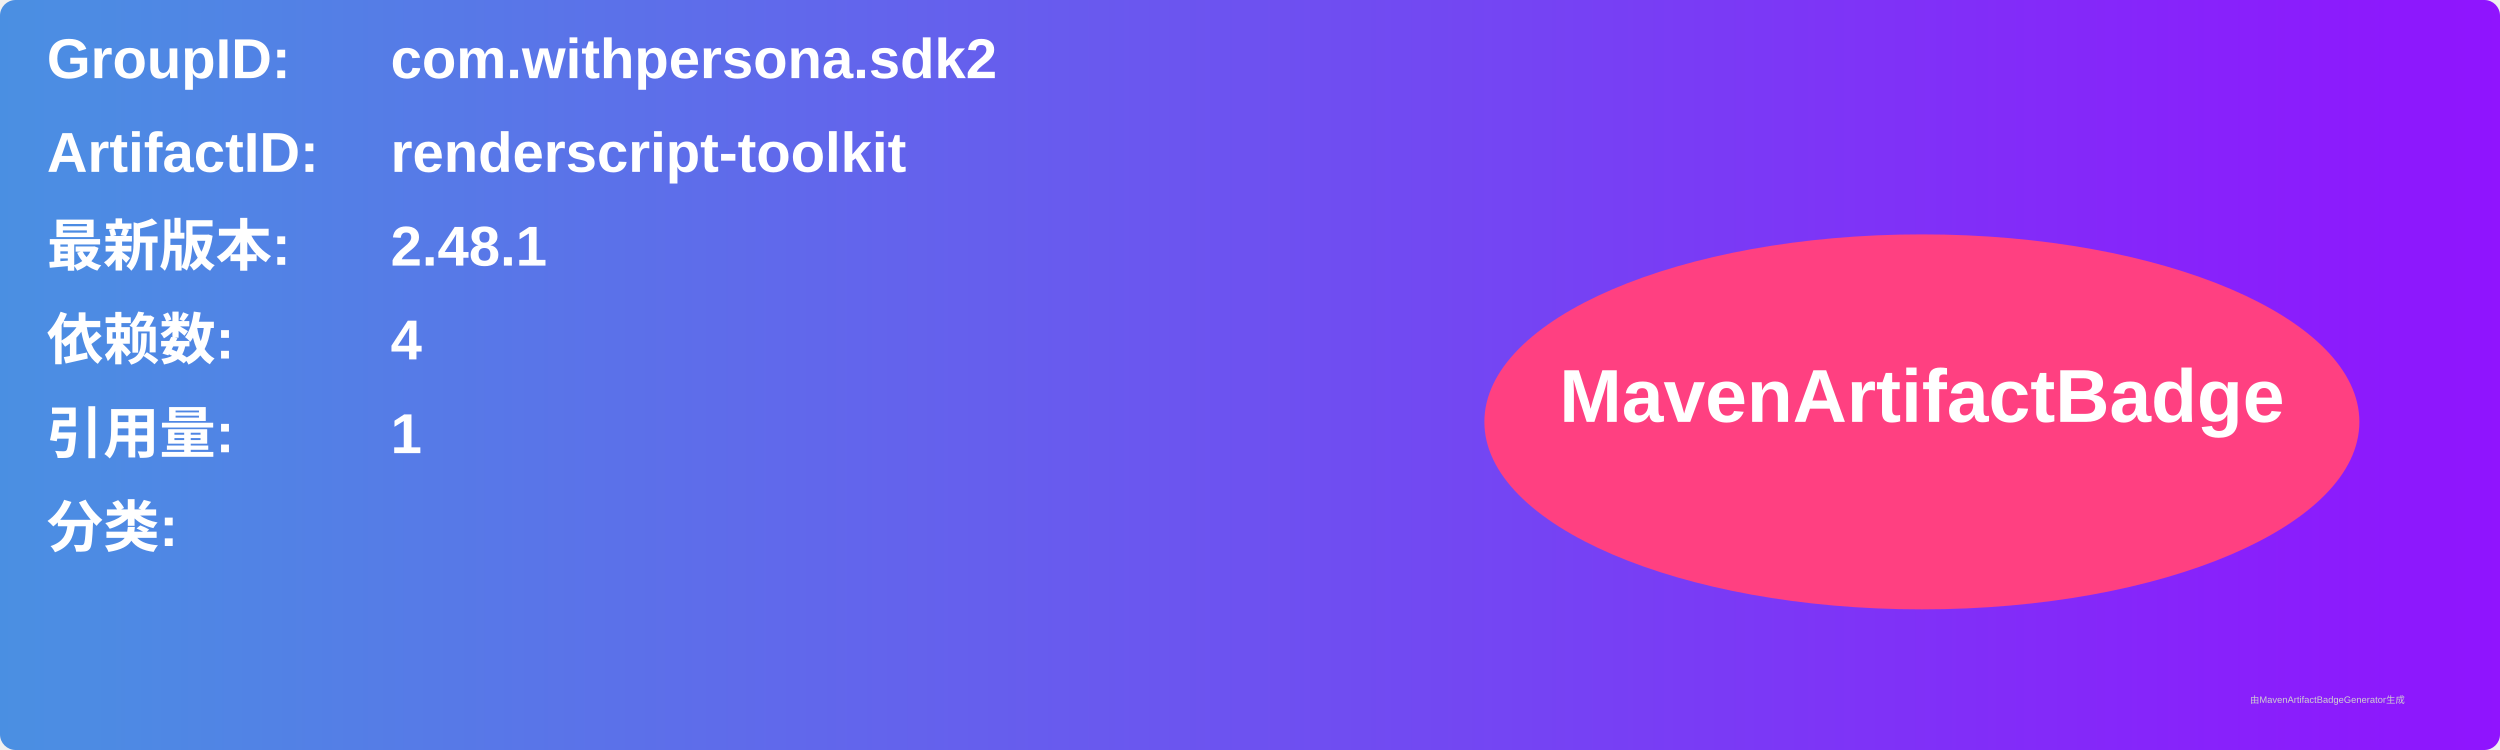
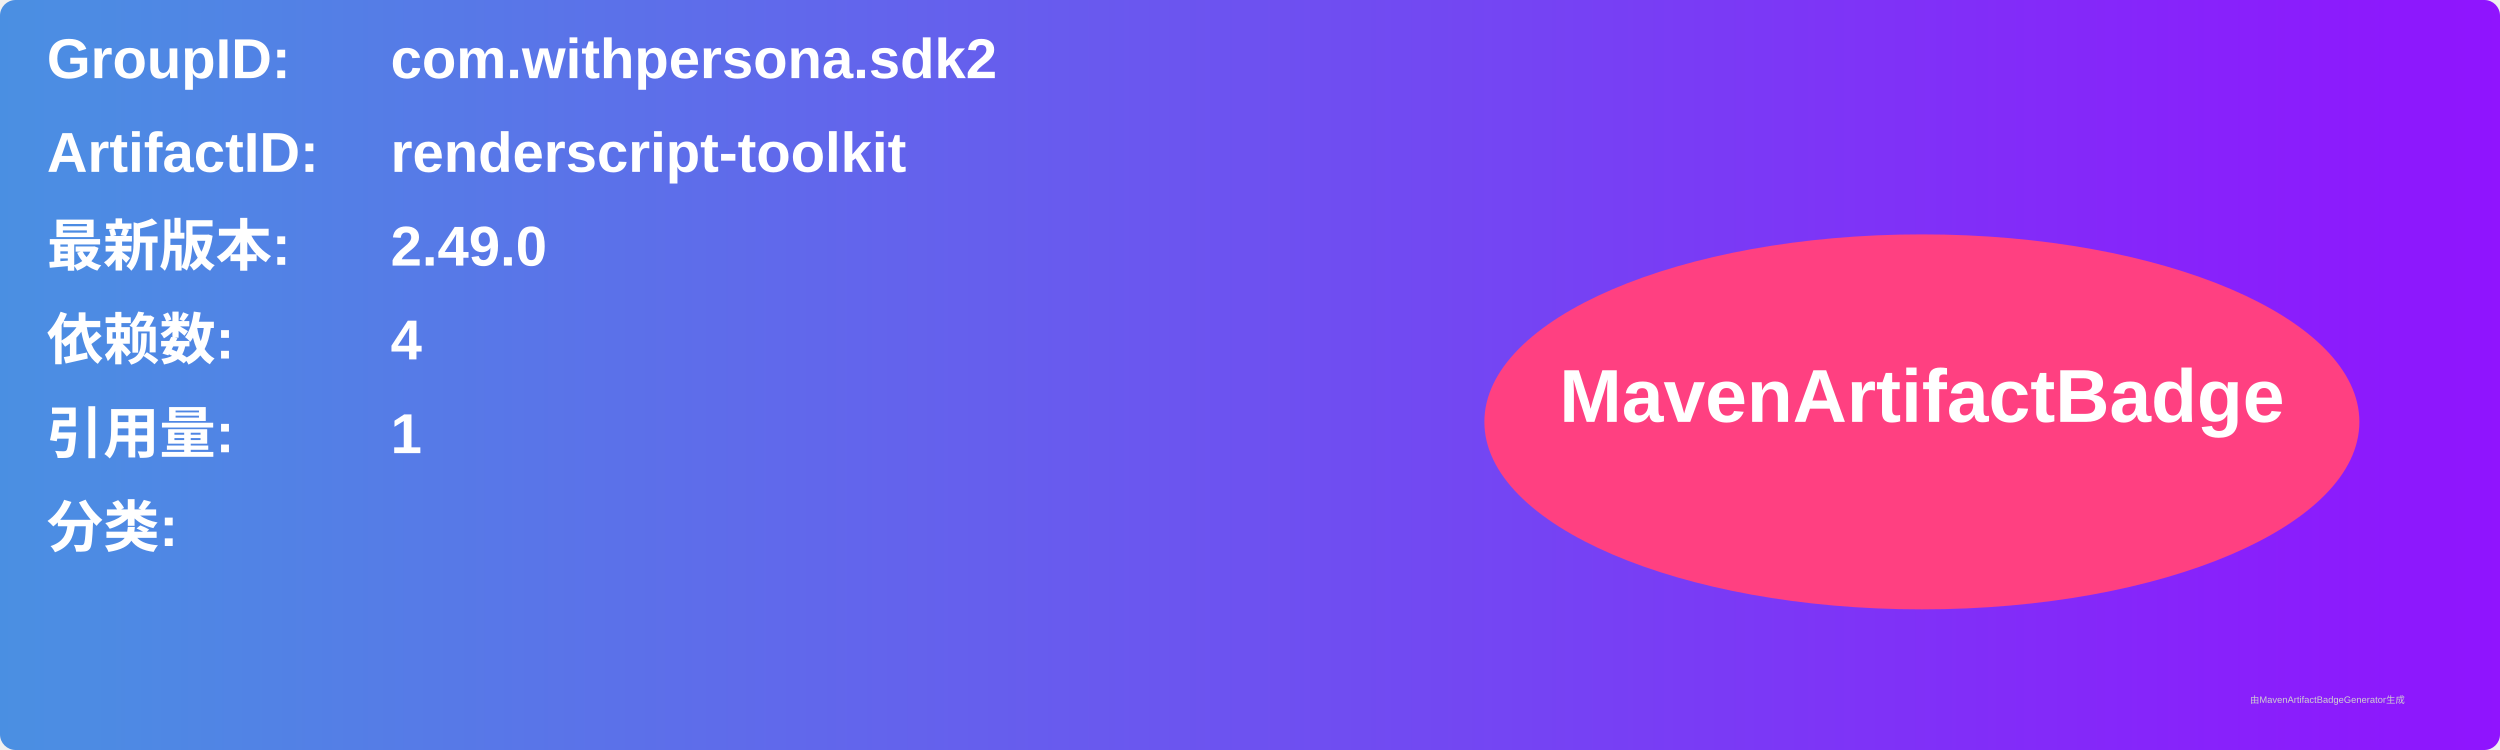
<svg xmlns="http://www.w3.org/2000/svg" width="800" height="240" viewBox="0 0 800 240">
  <linearGradient id="grad" x1="0%" y1="0%" x2="100%" y2="0%">
    <stop offset="0%" stop-color="#4a90e2" />
    <stop offset="100%" stop-color="#9013fe" />
  </linearGradient>
  <rect width="100%" height="100%" rx="5" ry="5" fill="url(#grad)" />
  <g transform="translate(15, 15)">
    <text x="0" y="10" font-family="Arial" font-size="18" fill="white" font-weight="bold" width="260">GroupID:</text>
    <text x="110" y="10" font-family="Arial" font-size="18" fill="white" font-weight="bold" width="460">com.withpersona.sdk2</text>
    <text x="0" y="40" font-family="Arial" font-size="18" fill="white" font-weight="bold" width="260">ArtifactID:</text>
    <text x="110" y="40" font-family="Arial" font-size="18" fill="white" font-weight="bold" width="460">renderscript-toolkit</text>
    <text x="0" y="70" font-family="Arial" font-size="18" fill="white" font-weight="bold">最新版本:</text>
    <text x="110" y="70" font-family="Arial" font-size="18" fill="white" font-weight="bold">
-       <tspan font-weight="bold">2.48.1</tspan>
+       <tspan font-weight="bold">2.49.0</tspan>
    </text>
    <text x="0" y="100" font-family="Arial" font-size="18" fill="white" font-weight="bold">依赖数: </text>
    <text x="110" y="100" font-family="Arial" font-size="18" fill="white">
      <tspan font-weight="bold">4</tspan>
    </text>
    <text x="0" y="130" font-family="Arial" font-size="18" fill="white" font-weight="bold">引用量: </text>
    <text x="110" y="130" font-family="Arial" font-size="18" fill="white">
      <tspan font-weight="bold">1</tspan>
    </text>
    <text x="0" y="160" font-family="Arial" font-size="18" fill="white" font-weight="bold">分类:</text>
    <text x="10" y="190" font-family="Arial" font-size="10" fill="white">
      <tspan font-weight="bold" />
    </text>
    <ellipse cx="600" cy="120" rx="140" ry="60" fill="#ff4081" />
    <text x="600" y="120" text-anchor="middle" font-family="Arial" font-size="24" fill="white" font-weight="bold">MavenArtifactBadge</text>
  </g>
  <text x="720" y="225" font-family="Arial" font-size="3" fill="#d0d0d0">由MavenArtifactBadgeGenerator生成</text>
</svg>
